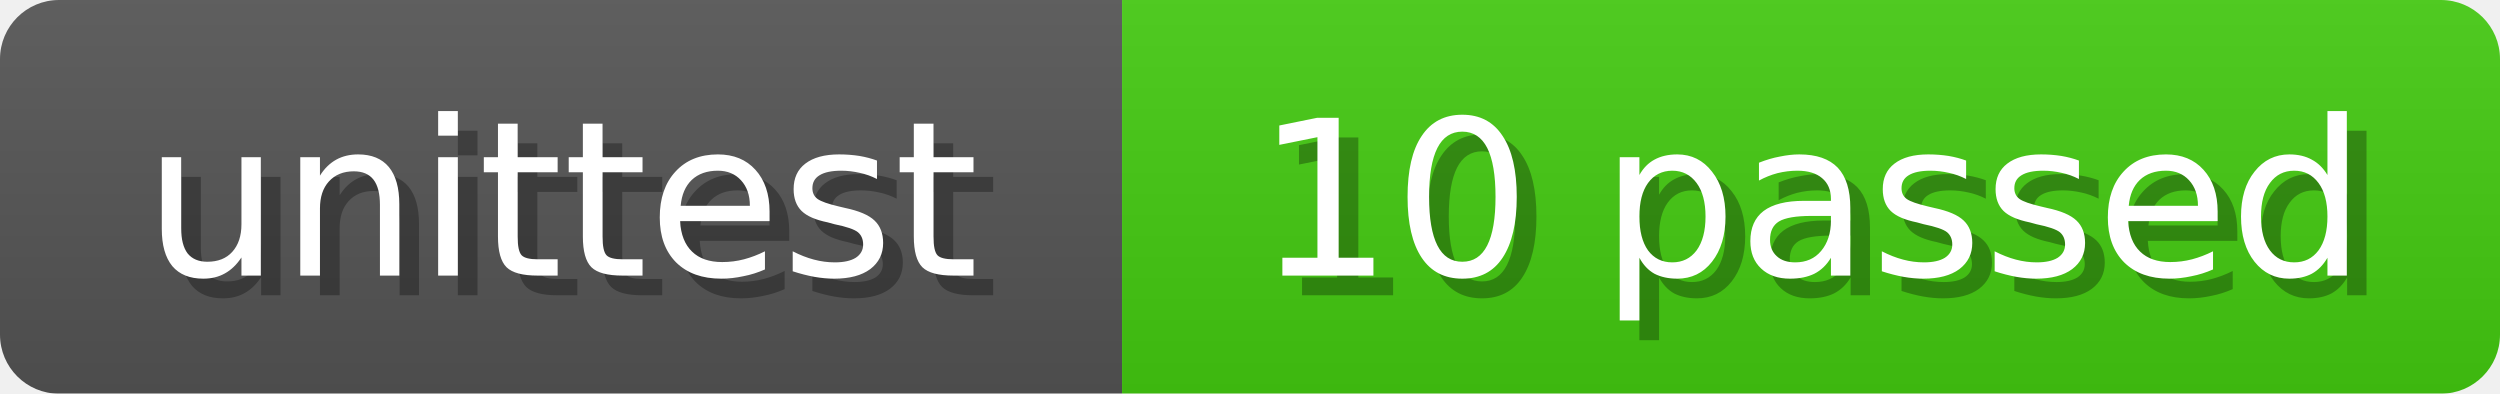
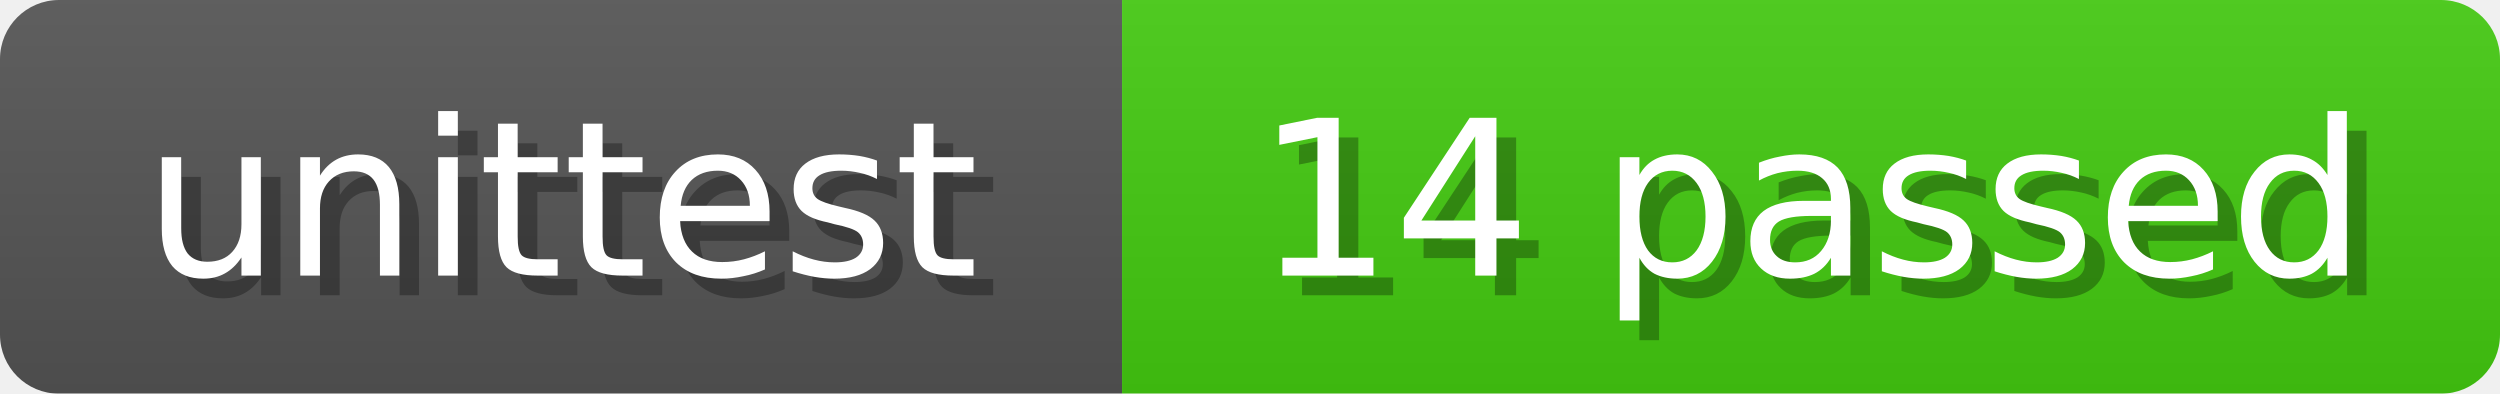
<svg xmlns="http://www.w3.org/2000/svg" width="127" height="20">
  <linearGradient id="b" x2="0" y2="100%">
    <stop offset="0" stop-color="#bbb" stop-opacity=".1" />
    <stop offset="1" stop-opacity=".1" />
  </linearGradient>
  <mask id="anybadge_2">
    <rect width="127" height="20" rx="3" fill="#fff" />
  </mask>
  <g mask="url(#anybadge_2)">
    <path fill="#555" d="M0 0h57v20H0z" />
    <path fill="#4C1" d="M57 0h70v20H57z" />
    <path fill="url(#b)" d="M0 0h127v20H0z" />
  </g>
  <g fill="#fff" text-anchor="middle" font-family="DejaVu Sans,Verdana,Geneva,sans-serif" font-size="11">
    <text x="29.5" y="15" fill="#010101" fill-opacity=".3">unittest</text>
    <text x="28.5" y="14">unittest</text>
  </g>
  <g fill="#fff" text-anchor="middle" font-family="DejaVu Sans,Verdana,Geneva,sans-serif" font-size="11">
-     <text x="93.0" y="15" fill="#010101" fill-opacity=".3">10 passed</text>
-     <text x="92.0" y="14">10 passed</text>
+     <text x="93.0" y="15" fill="#010101" fill-opacity=".3">14 passed</text>
+     <text x="92.0" y="14">14 passed</text>
  </g>
</svg>
